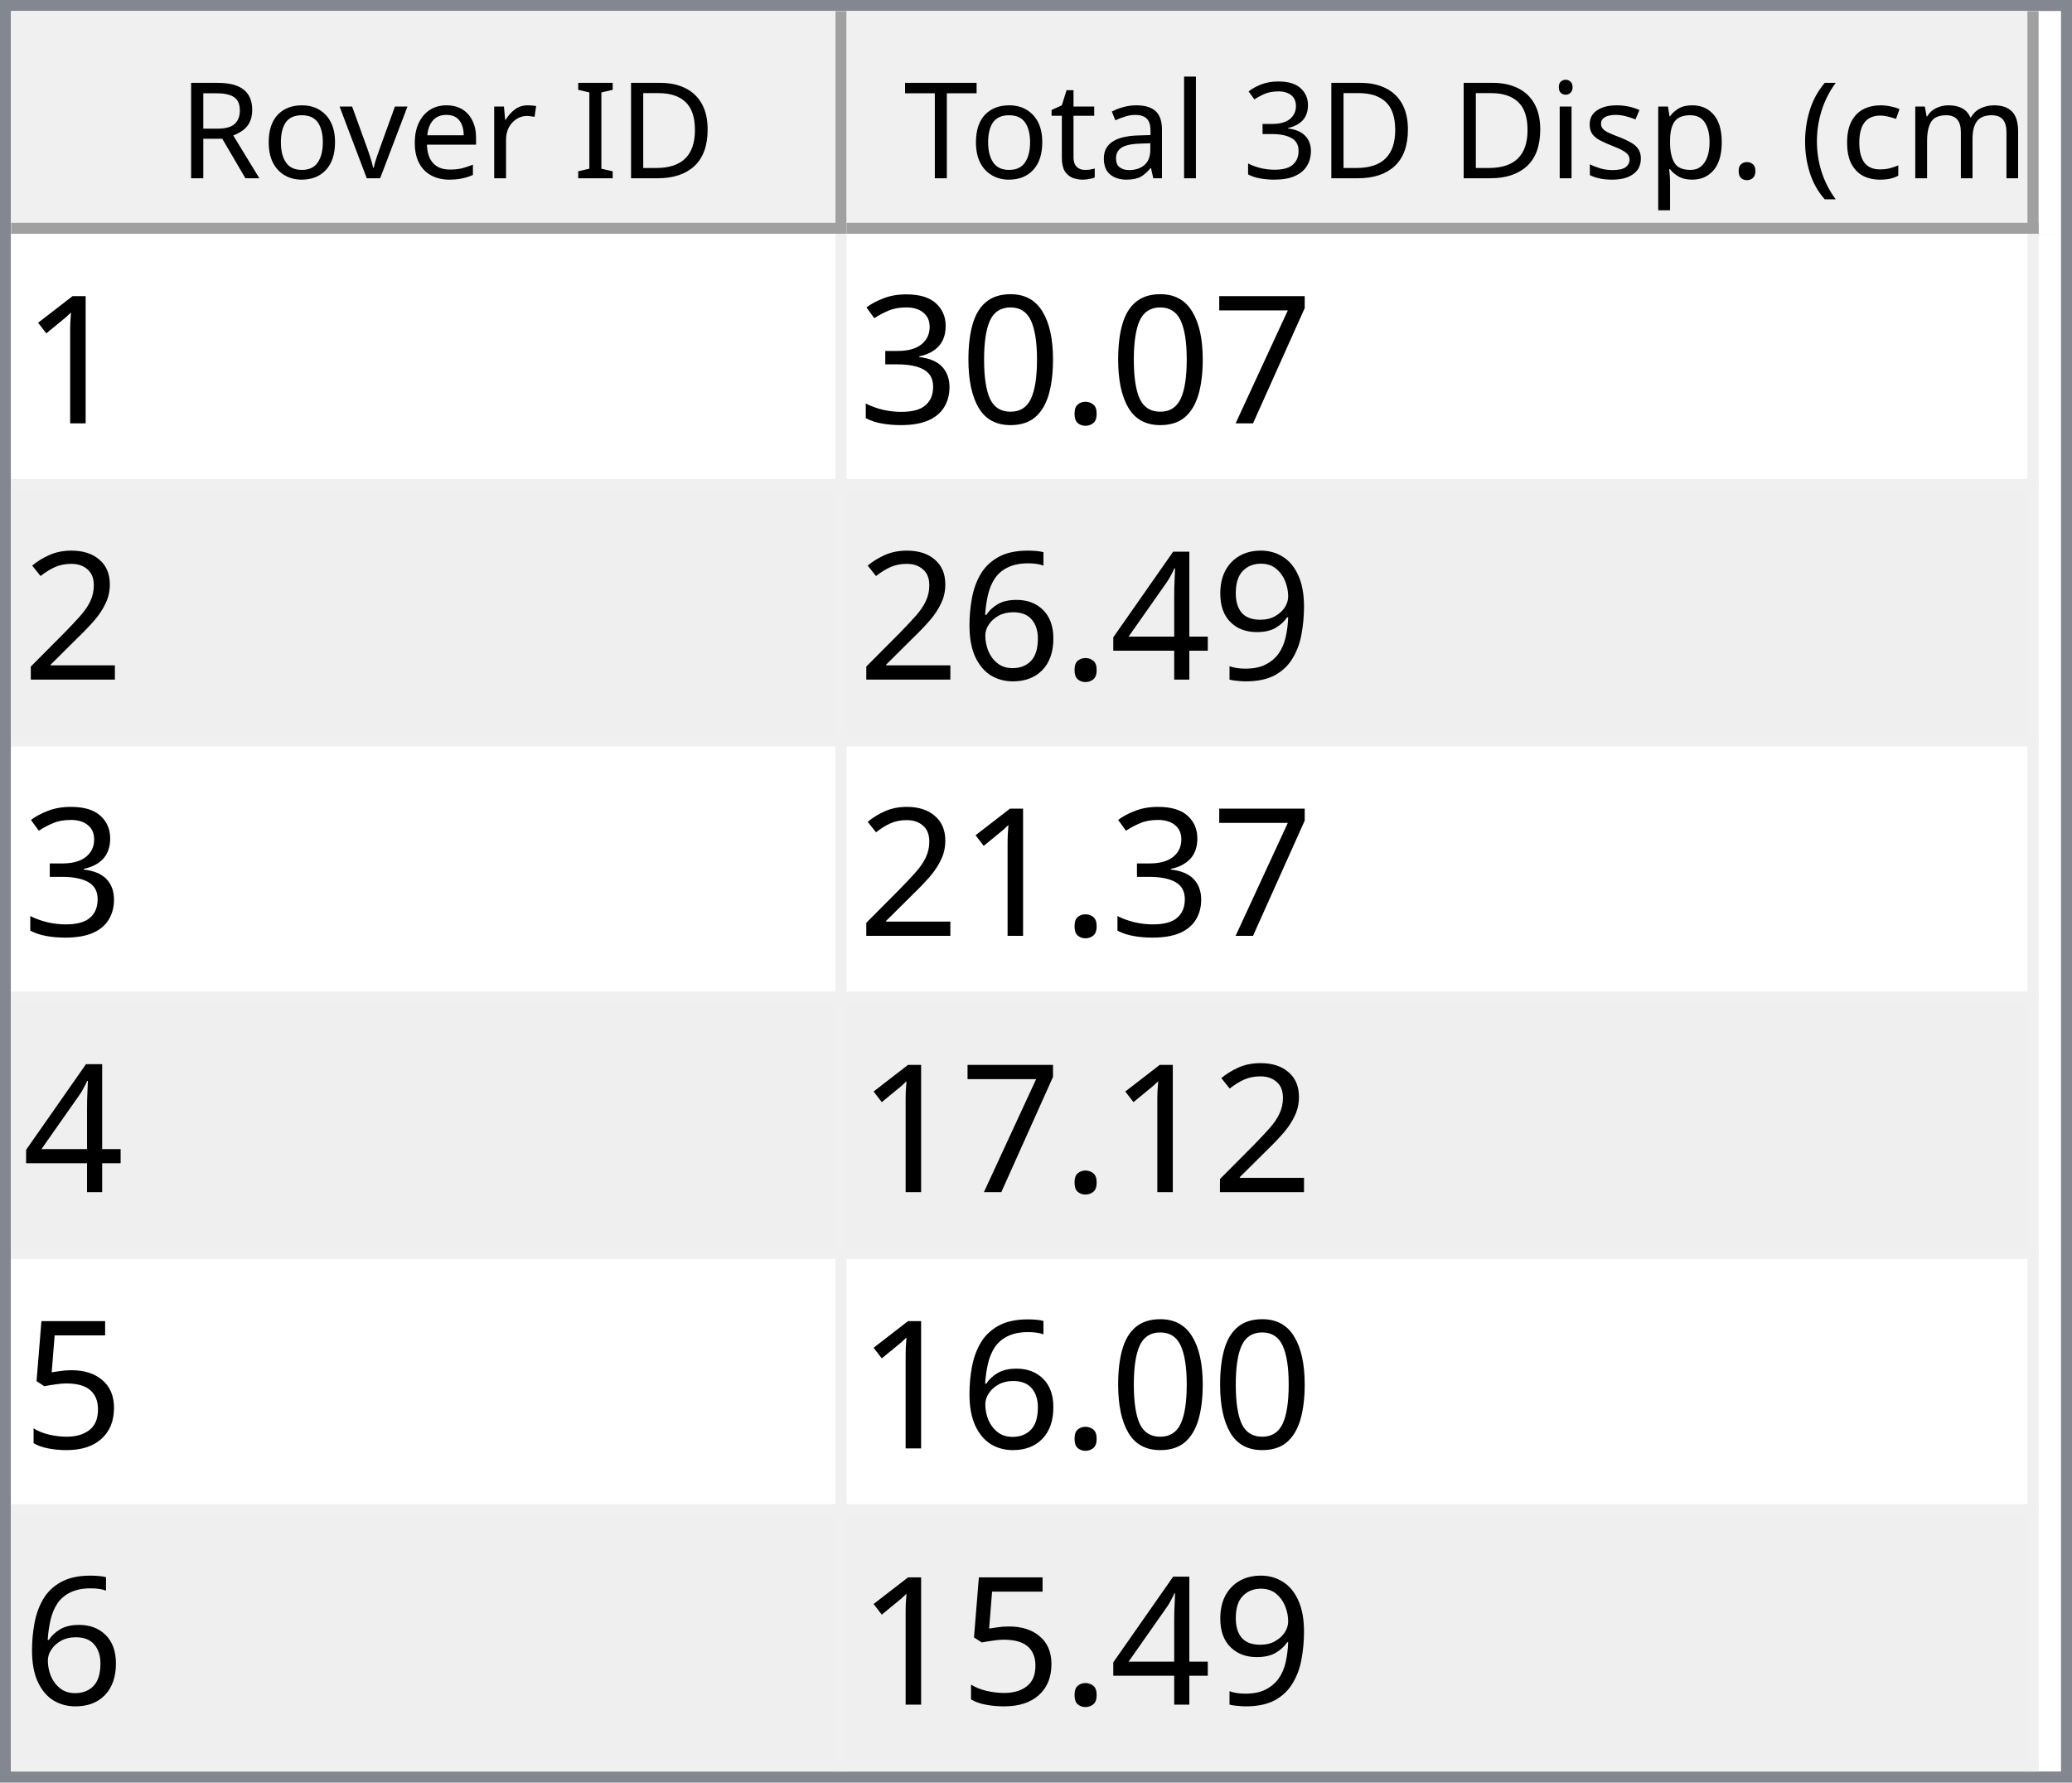
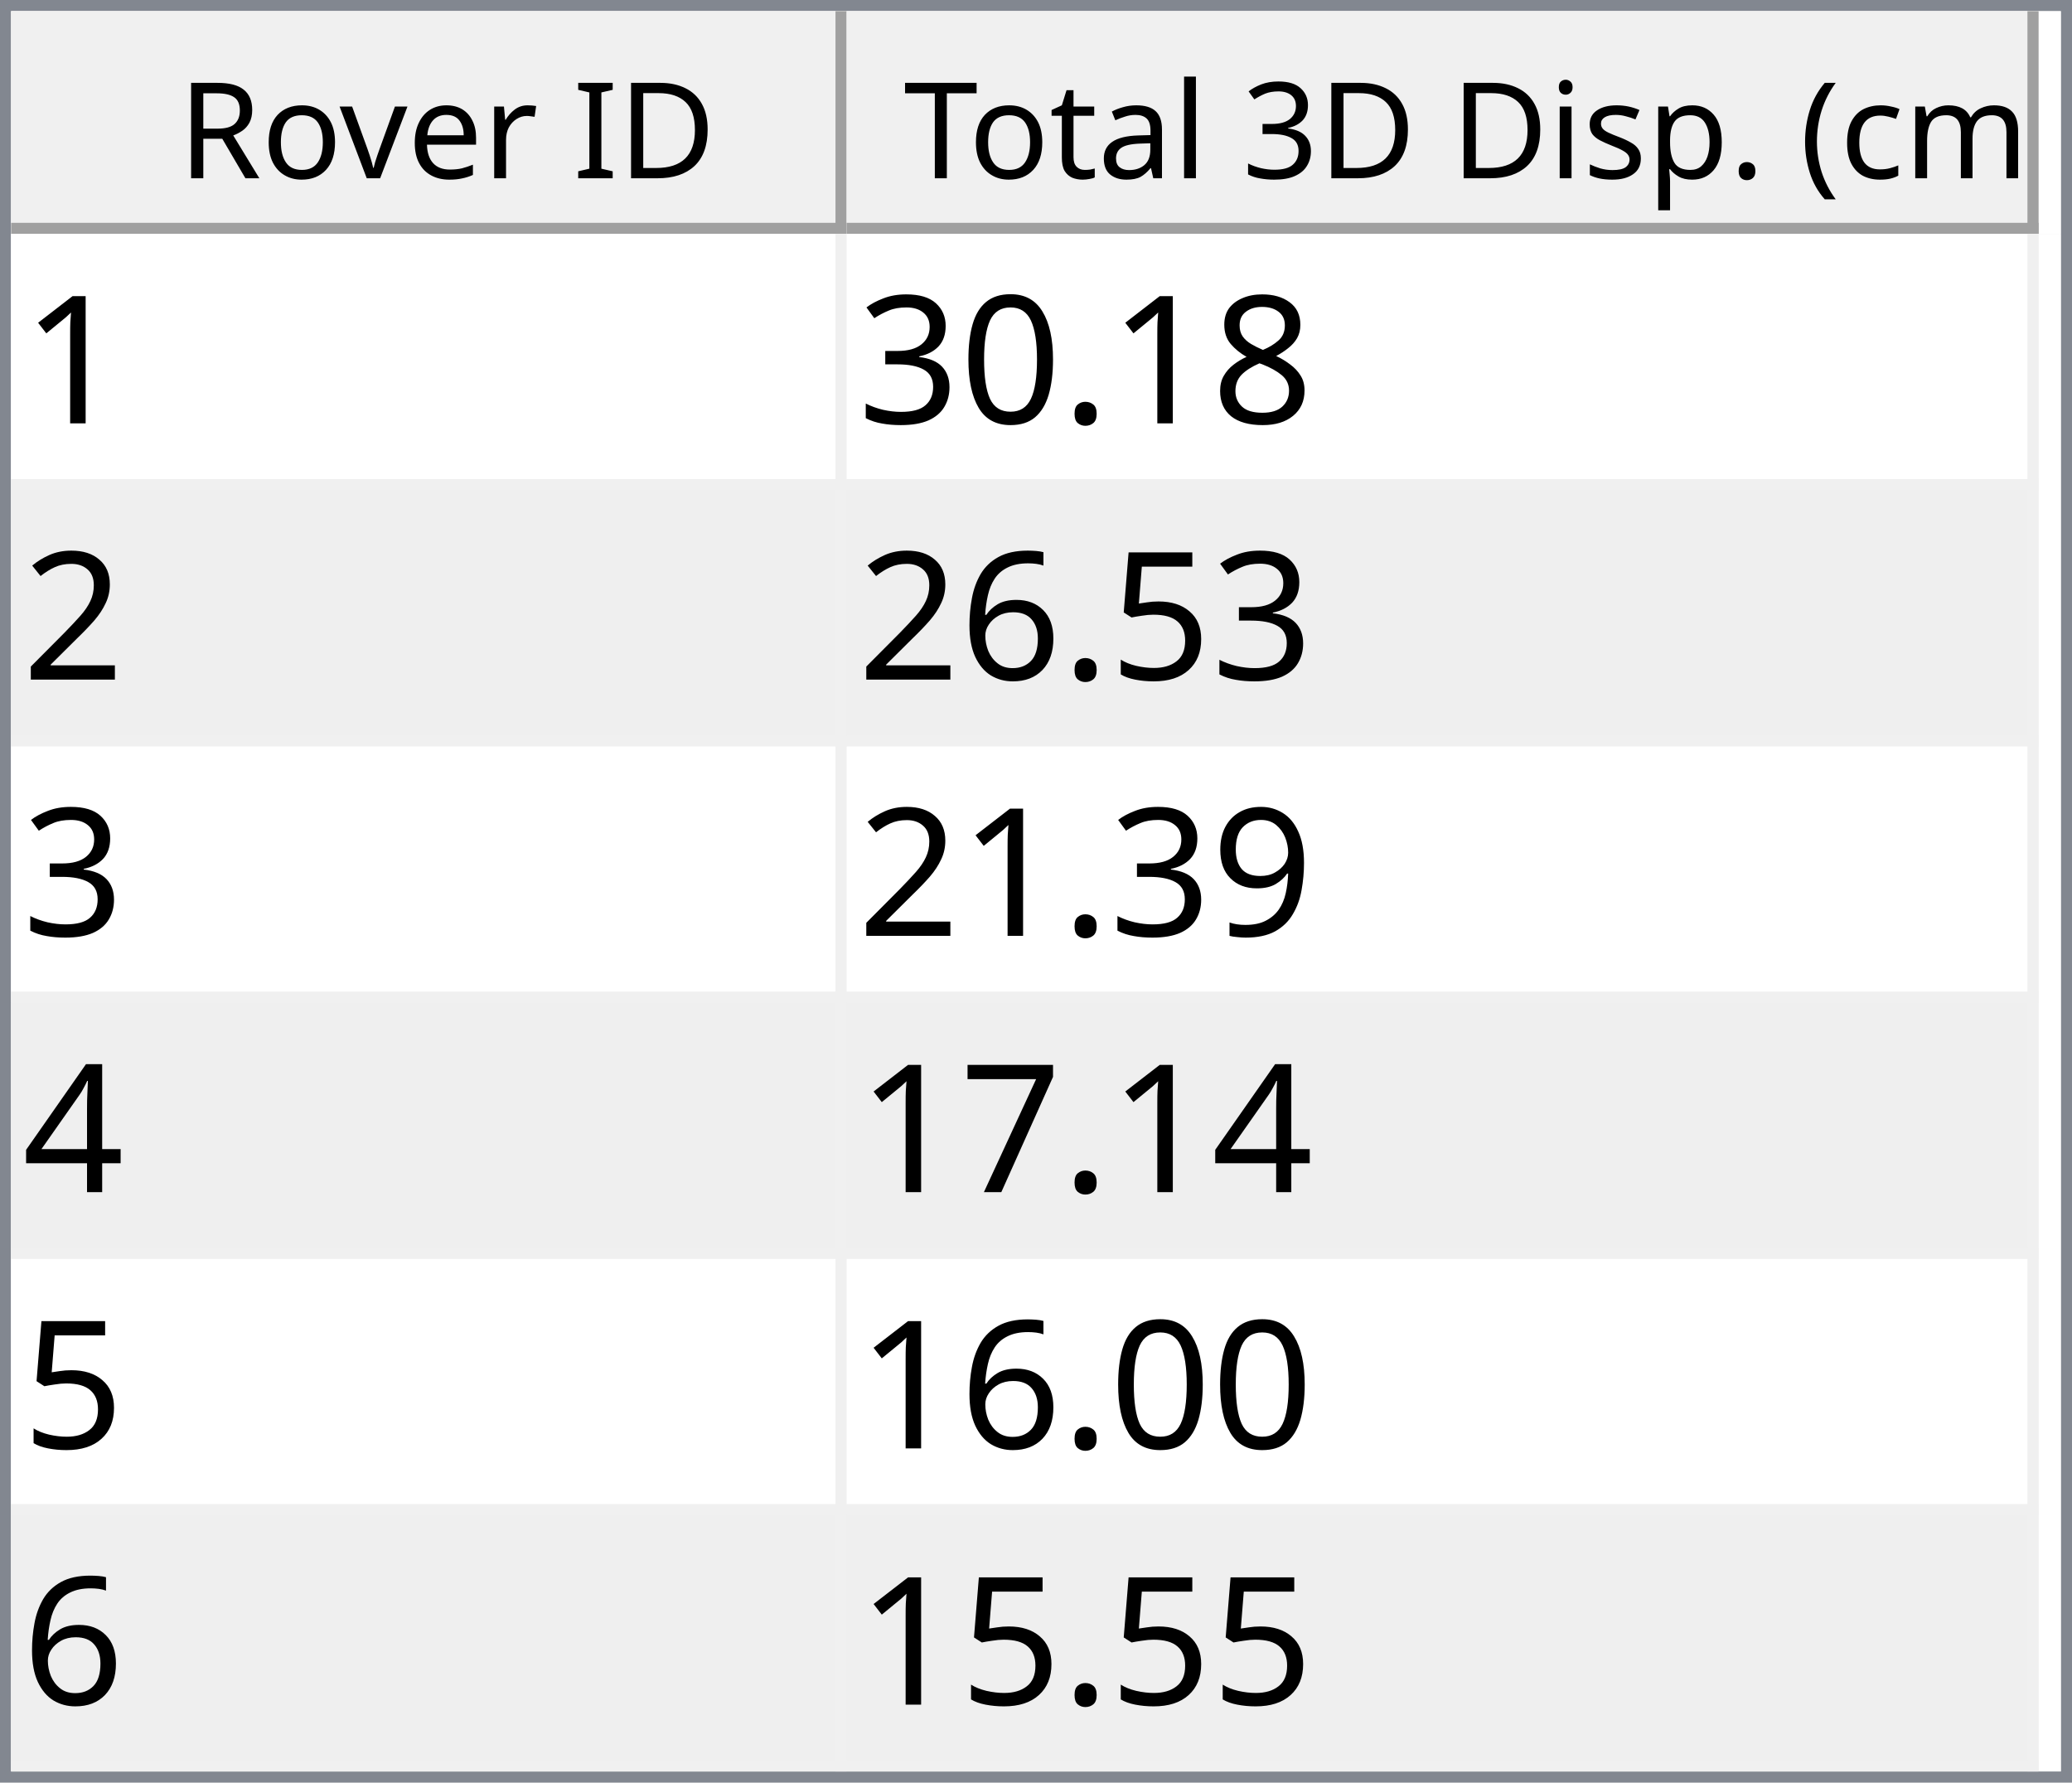
<svg xmlns="http://www.w3.org/2000/svg" style="fill-opacity:1; color-rendering:auto; color-interpolation:auto; text-rendering:auto; stroke:black; stroke-linecap:square; stroke-miterlimit:10; shape-rendering:auto; stroke-opacity:1; fill:black; stroke-dasharray:none; font-weight:normal; stroke-width:1; font-family:'Dialog'; font-style:normal; stroke-linejoin:miter; font-size:12px; stroke-dashoffset:0; image-rendering:auto;" width="186" height="160">
  <defs id="genericDefs" />
  <g>
    <defs id="defs1">
      <clipPath clipPathUnits="userSpaceOnUse" id="clipPath1">
        <path d="M0 0 L186 0 L186 160 L0 160 L0 0 Z" />
      </clipPath>
      <clipPath clipPathUnits="userSpaceOnUse" id="clipPath2">
        <path d="M0 0 L0 160 L186 160 L186 0 Z" />
      </clipPath>
      <clipPath clipPathUnits="userSpaceOnUse" id="clipPath3">
        <path d="M0 0 L0 20 L184 20 L184 0 Z" />
      </clipPath>
      <clipPath clipPathUnits="userSpaceOnUse" id="clipPath4">
        <path d="M0 0 L0 20 L75 20 L75 0 Z" />
      </clipPath>
      <clipPath clipPathUnits="userSpaceOnUse" id="clipPath5">
        <path d="M1 1 L1 19 L74 19 L74 1 Z" />
      </clipPath>
      <clipPath clipPathUnits="userSpaceOnUse" id="clipPath6">
        <path d="M0 0 L0 18 L73 18 L73 0 Z" />
      </clipPath>
      <clipPath clipPathUnits="userSpaceOnUse" id="clipPath7">
        <path d="M-0.5 -0.5 L-0.5 19.5 L74.5 19.5 L74.5 -0.5 Z" />
      </clipPath>
      <clipPath clipPathUnits="userSpaceOnUse" id="clipPath8">
        <path d="M0 0 L0 20 L107 20 L107 0 Z" />
      </clipPath>
      <clipPath clipPathUnits="userSpaceOnUse" id="clipPath9">
        <path d="M1 1 L1 19 L106 19 L106 1 Z" />
      </clipPath>
      <clipPath clipPathUnits="userSpaceOnUse" id="clipPath10">
        <path d="M0 0 L0 18 L105 18 L105 0 Z" />
      </clipPath>
      <clipPath clipPathUnits="userSpaceOnUse" id="clipPath11">
        <path d="M-0.5 -0.5 L-0.5 19.5 L106.5 19.5 L106.5 -0.5 Z" />
      </clipPath>
      <clipPath clipPathUnits="userSpaceOnUse" id="clipPath12">
        <path d="M0 0 L0 138 L184 138 L184 0 Z" />
      </clipPath>
      <clipPath clipPathUnits="userSpaceOnUse" id="clipPath13">
        <path d="M0 0 L0 138 L182 138 L182 0 Z" />
      </clipPath>
      <clipPath clipPathUnits="userSpaceOnUse" id="clipPath14">
        <path d="M-0.5 -0.5 L-0.5 137.5 L181.5 137.5 L181.5 -0.5 Z" />
      </clipPath>
      <clipPath clipPathUnits="userSpaceOnUse" id="clipPath15">
        <path d="M0 0 L0 22 L74 22 L74 0 Z" />
      </clipPath>
      <clipPath clipPathUnits="userSpaceOnUse" id="clipPath16">
        <path d="M0 0 L0 22 L106 22 L106 0 Z" />
      </clipPath>
      <font horiz-adv-x="64.551" id="font1">
        <font-face ascent="107.91" descent="25.098" units-per-em="100" style="font-style:normal; font-family:Segoe UI; font-weight:normal;" />
        <missing-glyph horiz-adv-x="64.551" d="M8.109 0 L8.109 68.266 L56.453 68.266 L56.453 0 L8.109 0 ZM15.328 7.234 L49.219 7.234 L49.219 61.031 L15.328 61.031 L15.328 7.234 Z" />
        <glyph unicode="D" horiz-adv-x="70.117" d="M9.188 0 L9.188 70.016 L28.516 70.016 Q65.531 70.016 65.531 35.891 Q65.531 19.672 55.25 9.836 Q44.969 0 27.734 0 L9.188 0 ZM17.391 62.594 L17.391 7.422 L27.828 7.422 Q41.609 7.422 49.273 14.797 Q56.938 22.172 56.938 35.688 Q56.938 62.594 28.328 62.594 L17.391 62.594 Z" />
        <glyph unicode="I" horiz-adv-x="26.611" d="M17.391 0 L9.188 0 L9.188 70.016 L17.391 70.016 L17.391 0 Z" />
        <glyph unicode=" " horiz-adv-x="27.393" d="" />
        <glyph unicode="r" horiz-adv-x="34.766" d="M34.188 41.891 Q32.078 43.5 28.125 43.5 Q23 43.5 19.555 38.672 Q16.109 33.844 16.109 25.484 L16.109 0 L8.109 0 L8.109 50 L16.109 50 L16.109 39.703 L16.312 39.703 Q18.016 44.969 21.531 47.922 Q25.047 50.875 29.391 50.875 Q32.516 50.875 34.188 50.203 L34.188 41.891 Z" />
        <glyph unicode="e" horiz-adv-x="52.295" d="M48.297 23 L12.984 23 Q13.188 14.656 17.484 10.109 Q21.781 5.562 29.297 5.562 Q37.75 5.562 44.828 11.141 L44.828 3.609 Q38.234 -1.172 27.391 -1.172 Q16.797 -1.172 10.742 5.641 Q4.688 12.453 4.688 24.812 Q4.688 36.469 11.305 43.82 Q17.922 51.172 27.734 51.172 Q37.547 51.172 42.922 44.828 Q48.297 38.484 48.297 27.203 L48.297 23 ZM40.094 29.781 Q40.047 36.719 36.75 40.578 Q33.453 44.438 27.594 44.438 Q21.922 44.438 17.969 40.383 Q14.016 36.328 13.094 29.781 L40.094 29.781 Z" />
        <glyph unicode="v" horiz-adv-x="47.9" d="M47.406 50 L27.484 0 L19.625 0 L0.688 50 L9.469 50 L22.172 13.672 Q23.578 9.672 23.922 6.688 L24.125 6.688 Q24.609 10.453 25.688 13.484 L38.969 50 L47.406 50 Z" />
        <glyph unicode="o" horiz-adv-x="58.594" d="M29 -1.172 Q17.922 -1.172 11.305 5.836 Q4.688 12.844 4.688 24.422 Q4.688 37.016 11.57 44.094 Q18.453 51.172 30.172 51.172 Q41.359 51.172 47.633 44.289 Q53.906 37.406 53.906 25.203 Q53.906 13.234 47.141 6.031 Q40.375 -1.172 29 -1.172 ZM29.594 44.438 Q21.875 44.438 17.383 39.188 Q12.891 33.938 12.891 24.703 Q12.891 15.828 17.43 10.695 Q21.969 5.562 29.594 5.562 Q37.359 5.562 41.531 10.594 Q45.703 15.625 45.703 24.906 Q45.703 34.281 41.531 39.359 Q37.359 44.438 29.594 44.438 Z" />
        <glyph unicode="R" horiz-adv-x="59.814" d="M59.375 0 L49.609 0 L37.891 19.625 Q36.281 22.359 34.766 24.289 Q33.25 26.219 31.664 27.438 Q30.078 28.656 28.25 29.219 Q26.422 29.781 24.125 29.781 L17.391 29.781 L17.391 0 L9.188 0 L9.188 70.016 L30.078 70.016 Q34.672 70.016 38.555 68.867 Q42.438 67.719 45.289 65.375 Q48.141 63.031 49.758 59.547 Q51.375 56.062 51.375 51.375 Q51.375 47.703 50.273 44.656 Q49.172 41.609 47.148 39.211 Q45.125 36.812 42.266 35.133 Q39.406 33.453 35.844 32.516 L35.844 32.328 Q37.594 31.547 38.891 30.547 Q40.188 29.547 41.359 28.18 Q42.531 26.812 43.68 25.078 Q44.828 23.344 46.234 21.047 L59.375 0 ZM17.391 62.594 L17.391 37.203 L28.516 37.203 Q31.594 37.203 34.203 38.133 Q36.812 39.062 38.719 40.797 Q40.625 42.531 41.703 45.047 Q42.781 47.562 42.781 50.688 Q42.781 56.297 39.141 59.445 Q35.5 62.594 28.609 62.594 L17.391 62.594 Z" />
        <glyph unicode=")" horiz-adv-x="30.176" d="M8.297 -15.922 L1.172 -15.922 Q16.406 2.344 16.406 26.812 Q16.406 51.469 1.078 70.016 L8.297 70.016 Q23.531 52.156 23.531 26.703 Q23.531 1.375 8.297 -15.922 Z" />
        <glyph unicode="m" horiz-adv-x="86.133" d="M79.109 0 L71.094 0 L71.094 28.719 Q71.094 37.016 68.531 40.727 Q65.969 44.438 59.906 44.438 Q54.781 44.438 51.195 39.75 Q47.609 35.062 47.609 28.516 L47.609 0 L39.594 0 L39.594 29.688 Q39.594 44.438 28.219 44.438 Q22.953 44.438 19.531 40.016 Q16.109 35.594 16.109 28.516 L16.109 0 L8.109 0 L8.109 50 L16.109 50 L16.109 42.094 L16.312 42.094 Q21.625 51.172 31.844 51.172 Q36.969 51.172 40.773 48.312 Q44.578 45.453 46 40.828 Q51.562 51.172 62.594 51.172 Q79.109 51.172 79.109 30.812 L79.109 0 Z" />
        <glyph unicode="c" horiz-adv-x="46.191" d="M42.188 2.297 Q36.422 -1.172 28.516 -1.172 Q17.828 -1.172 11.258 5.789 Q4.688 12.75 4.688 23.828 Q4.688 36.188 11.766 43.68 Q18.844 51.172 30.672 51.172 Q37.25 51.172 42.281 48.734 L42.281 40.531 Q36.719 44.438 30.375 44.438 Q22.703 44.438 17.797 38.945 Q12.891 33.453 12.891 24.516 Q12.891 15.719 17.508 10.641 Q22.125 5.562 29.891 5.562 Q36.422 5.562 42.188 9.906 L42.188 2.297 Z" />
        <glyph unicode="(" horiz-adv-x="30.176" d="M29.109 -15.922 L21.969 -15.922 Q6.844 1.375 6.844 26.703 Q6.844 52.156 21.969 70.016 L29.203 70.016 Q13.875 51.469 13.875 26.812 Q13.875 2.344 29.109 -15.922 Z" />
        <glyph unicode="." horiz-adv-x="21.68" d="M10.891 -1.078 Q8.641 -1.078 7.055 0.539 Q5.469 2.156 5.469 4.391 Q5.469 6.641 7.055 8.273 Q8.641 9.906 10.891 9.906 Q13.188 9.906 14.797 8.273 Q16.406 6.641 16.406 4.391 Q16.406 2.156 14.797 0.539 Q13.188 -1.078 10.891 -1.078 Z" />
        <glyph unicode="p" horiz-adv-x="58.789" d="M16.312 7.234 L16.109 7.234 L16.109 -23 L8.109 -23 L8.109 50 L16.109 50 L16.109 41.219 L16.312 41.219 Q22.219 51.172 33.594 51.172 Q43.266 51.172 48.688 44.461 Q54.109 37.75 54.109 26.469 Q54.109 13.922 48 6.375 Q41.891 -1.172 31.297 -1.172 Q21.578 -1.172 16.312 7.234 ZM16.109 27.391 L16.109 20.406 Q16.109 14.203 20.141 9.883 Q24.172 5.562 30.375 5.562 Q37.641 5.562 41.773 11.133 Q45.906 16.703 45.906 26.609 Q45.906 34.969 42.047 39.703 Q38.188 44.438 31.594 44.438 Q24.609 44.438 20.359 39.578 Q16.109 34.719 16.109 27.391 Z" />
        <glyph unicode="s" horiz-adv-x="42.432" d="M5.078 1.812 L5.078 10.406 Q11.625 5.562 19.484 5.562 Q30.031 5.562 30.031 12.594 Q30.031 14.594 29.125 15.992 Q28.219 17.391 26.68 18.461 Q25.141 19.531 23.07 20.383 Q21 21.234 18.609 22.172 Q15.281 23.484 12.766 24.828 Q10.25 26.172 8.57 27.859 Q6.891 29.547 6.031 31.695 Q5.172 33.844 5.172 36.719 Q5.172 40.234 6.789 42.945 Q8.406 45.656 11.086 47.484 Q13.766 49.312 17.211 50.242 Q20.656 51.172 24.312 51.172 Q30.812 51.172 35.938 48.922 L35.938 40.828 Q30.422 44.438 23.25 44.438 Q21 44.438 19.195 43.922 Q17.391 43.406 16.094 42.477 Q14.797 41.547 14.086 40.258 Q13.375 38.969 13.375 37.406 Q13.375 35.453 14.086 34.133 Q14.797 32.812 16.164 31.789 Q17.531 30.766 19.484 29.938 Q21.438 29.109 23.922 28.125 Q27.25 26.859 29.883 25.516 Q32.516 24.172 34.375 22.484 Q36.234 20.797 37.234 18.602 Q38.234 16.406 38.234 13.375 Q38.234 9.672 36.602 6.938 Q34.969 4.203 32.234 2.398 Q29.5 0.594 25.93 -0.289 Q22.359 -1.172 18.453 -1.172 Q10.75 -1.172 5.078 1.812 Z" />
        <glyph unicode="i" horiz-adv-x="24.219" d="M12.203 62.703 Q10.062 62.703 8.547 64.164 Q7.031 65.625 7.031 67.875 Q7.031 70.125 8.547 71.609 Q10.062 73.094 12.203 73.094 Q14.406 73.094 15.945 71.609 Q17.484 70.125 17.484 67.875 Q17.484 65.719 15.945 64.211 Q14.406 62.703 12.203 62.703 ZM16.109 0 L8.109 0 L8.109 50 L16.109 50 L16.109 0 Z" />
        <glyph unicode="3" horiz-adv-x="53.906" d="M46.531 19.828 Q46.531 15.094 44.75 11.211 Q42.969 7.328 39.719 4.57 Q36.469 1.812 31.93 0.297 Q27.391 -1.219 21.922 -1.219 Q11.922 -1.219 6 2.594 L6 11.188 Q13.094 5.609 22.219 5.609 Q25.875 5.609 28.828 6.539 Q31.781 7.469 33.906 9.227 Q36.031 10.984 37.18 13.477 Q38.328 15.969 38.328 19.094 Q38.328 32.812 18.797 32.812 L12.984 32.812 L12.984 39.594 L18.5 39.594 Q35.797 39.594 35.797 52.484 Q35.797 64.406 22.609 64.406 Q15.188 64.406 8.688 59.422 L8.688 67.188 Q15.375 71.188 24.609 71.188 Q29 71.188 32.57 69.969 Q36.141 68.75 38.68 66.555 Q41.219 64.359 42.609 61.281 Q44 58.203 44 54.5 Q44 40.672 30.031 36.719 L30.031 36.531 Q33.594 36.141 36.625 34.797 Q39.656 33.453 41.852 31.305 Q44.047 29.156 45.289 26.25 Q46.531 23.344 46.531 19.828 Z" />
        <glyph unicode="l" horiz-adv-x="24.219" d="M16.109 0 L8.109 0 L8.109 74.031 L16.109 74.031 L16.109 0 Z" />
        <glyph unicode="a" horiz-adv-x="50.879" d="M43.891 0 L35.891 0 L35.891 7.812 L35.688 7.812 Q30.469 -1.172 20.312 -1.172 Q12.844 -1.172 8.617 2.781 Q4.391 6.734 4.391 13.281 Q4.391 27.297 20.906 29.594 L35.891 31.688 Q35.891 44.438 25.594 44.438 Q16.547 44.438 9.281 38.281 L9.281 46.484 Q16.656 51.172 26.266 51.172 Q43.891 51.172 43.891 32.516 L43.891 0 ZM35.891 25.297 L23.828 23.641 Q18.266 22.859 15.43 20.875 Q12.594 18.891 12.594 13.875 Q12.594 10.203 15.211 7.883 Q17.828 5.562 22.172 5.562 Q28.125 5.562 32.008 9.742 Q35.891 13.922 35.891 20.312 L35.891 25.297 Z" />
        <glyph unicode="t" horiz-adv-x="33.887" d="M31.297 0.484 Q28.469 -1.078 23.828 -1.078 Q10.688 -1.078 10.688 13.578 L10.688 43.172 L2.094 43.172 L2.094 50 L10.688 50 L10.688 62.203 L18.703 64.797 L18.703 50 L31.297 50 L31.297 43.172 L18.703 43.172 L18.703 14.984 Q18.703 9.969 20.414 7.82 Q22.125 5.672 26.078 5.672 Q29.109 5.672 31.297 7.328 L31.297 0.484 Z" />
        <glyph unicode="T" horiz-adv-x="52.393" d="M50.594 62.594 L30.375 62.594 L30.375 0 L22.172 0 L22.172 62.594 L2 62.594 L2 70.016 L50.594 70.016 L50.594 62.594 Z" />
      </font>
      <font horiz-adv-x="75.0" id="font2">
        <font-face ascent="100.537" descent="21.973" units-per-em="100" style="font-style:normal; font-family:sans-serif; font-weight:normal;" />
        <missing-glyph horiz-adv-x="75.0" d="M12.5 0 L12.5 62.5 L62.5 62.5 L62.5 0 L12.5 0 ZM14.062 1.562 L60.938 1.562 L60.938 60.938 L14.062 60.938 L14.062 1.562 Z" />
        <glyph unicode="1" horiz-adv-x="55.615" d="M37.25 0 L28.469 0 L28.469 56 Q25.297 52.984 20.141 49.953 Q14.984 46.922 10.891 45.406 L10.891 53.906 Q18.266 57.375 23.781 62.305 Q29.297 67.234 31.594 71.875 L37.25 71.875 L37.25 0 Z" />
-         <glyph unicode="7" horiz-adv-x="55.615" d="M4.734 62.203 L4.734 70.656 L51.078 70.656 L51.078 63.812 Q44.234 56.547 37.523 44.484 Q30.812 32.422 27.156 19.672 Q24.516 10.688 23.781 0 L14.75 0 Q14.891 8.453 18.062 20.414 Q21.234 32.375 27.172 43.484 Q33.109 54.594 39.797 62.203 L4.734 62.203 Z" />
+         <glyph unicode="8" horiz-adv-x="55.615" d="M17.672 38.812 Q12.203 40.828 9.57 44.539 Q6.938 48.25 6.938 53.422 Q6.938 61.234 12.555 66.555 Q18.172 71.875 27.484 71.875 Q36.859 71.875 42.578 66.43 Q48.297 60.984 48.297 53.172 Q48.297 48.188 45.68 44.508 Q43.062 40.828 37.75 38.812 Q44.344 36.672 47.781 31.883 Q51.219 27.094 51.219 20.453 Q51.219 11.281 44.727 5.031 Q38.234 -1.219 27.641 -1.219 Q17.047 -1.219 10.547 5.055 Q4.047 11.328 4.047 20.703 Q4.047 27.688 7.594 32.398 Q11.141 37.109 17.672 38.812 ZM15.922 53.719 Q15.922 48.641 19.195 45.414 Q22.469 42.188 27.688 42.188 Q32.766 42.188 36.016 45.383 Q39.266 48.578 39.266 53.219 Q39.266 58.062 35.914 61.359 Q32.562 64.656 27.594 64.656 Q22.562 64.656 19.242 61.43 Q15.922 58.203 15.922 53.719 ZM13.094 20.656 Q13.094 16.891 14.875 13.375 Q16.656 9.859 20.172 7.93 Q23.688 6 27.734 6 Q34.031 6 38.133 10.055 Q42.234 14.109 42.234 20.359 Q42.234 26.703 38.016 30.859 Q33.797 35.016 27.438 35.016 Q21.234 35.016 17.164 30.914 Q13.094 26.812 13.094 20.656 Z" />
        <glyph unicode="." horiz-adv-x="27.783" d="M9.078 0 L9.078 10.016 L19.094 10.016 L19.094 0 L9.078 0 Z" />
        <glyph unicode="0" horiz-adv-x="55.615" d="M4.156 35.297 Q4.156 48 6.766 55.742 Q9.375 63.484 14.523 67.68 Q19.672 71.875 27.484 71.875 Q33.25 71.875 37.594 69.555 Q41.938 67.234 44.773 62.867 Q47.609 58.5 49.219 52.227 Q50.828 45.953 50.828 35.297 Q50.828 22.703 48.242 14.969 Q45.656 7.234 40.508 3.008 Q35.359 -1.219 27.484 -1.219 Q17.141 -1.219 11.234 6.203 Q4.156 15.141 4.156 35.297 ZM13.188 35.297 Q13.188 17.672 17.312 11.836 Q21.438 6 27.484 6 Q33.547 6 37.672 11.859 Q41.797 17.719 41.797 35.297 Q41.797 52.984 37.672 58.789 Q33.547 64.594 27.391 64.594 Q21.344 64.594 17.719 59.469 Q13.188 52.938 13.188 35.297 Z" />
        <glyph unicode="3" horiz-adv-x="55.615" d="M4.203 18.891 L12.984 20.062 Q14.5 12.594 18.141 9.297 Q21.781 6 27 6 Q33.203 6 37.477 10.297 Q41.75 14.594 41.75 20.953 Q41.75 27 37.797 30.93 Q33.844 34.859 27.734 34.859 Q25.25 34.859 21.531 33.891 L22.516 41.609 Q23.391 41.5 23.922 41.5 Q29.547 41.5 34.039 44.43 Q38.531 47.359 38.531 53.469 Q38.531 58.297 35.258 61.477 Q31.984 64.656 26.812 64.656 Q21.688 64.656 18.266 61.43 Q14.844 58.203 13.875 51.766 L5.078 53.328 Q6.688 62.156 12.398 67.016 Q18.109 71.875 26.609 71.875 Q32.469 71.875 37.398 69.359 Q42.328 66.844 44.945 62.5 Q47.562 58.156 47.562 53.266 Q47.562 48.641 45.07 44.828 Q42.578 41.016 37.703 38.766 Q44.047 37.312 47.562 32.695 Q51.078 28.078 51.078 21.141 Q51.078 11.766 44.242 5.25 Q37.406 -1.266 26.953 -1.266 Q17.531 -1.266 11.305 4.352 Q5.078 9.969 4.203 18.891 Z" />
        <glyph unicode="2" horiz-adv-x="55.615" d="M50.344 8.453 L50.344 0 L3.031 0 Q2.938 3.172 4.047 6.109 Q5.859 10.938 9.836 15.625 Q13.812 20.312 21.344 26.469 Q33.016 36.031 37.117 41.625 Q41.219 47.219 41.219 52.203 Q41.219 57.422 37.477 61.008 Q33.734 64.594 27.734 64.594 Q21.391 64.594 17.578 60.789 Q13.766 56.984 13.719 50.25 L4.688 51.172 Q5.609 61.281 11.664 66.578 Q17.719 71.875 27.938 71.875 Q38.234 71.875 44.242 66.164 Q50.25 60.453 50.25 52 Q50.25 47.703 48.492 43.555 Q46.734 39.406 42.656 34.812 Q38.578 30.219 29.109 22.219 Q21.188 15.578 18.945 13.211 Q16.703 10.844 15.234 8.453 L50.344 8.453 Z" />
+         <glyph unicode="5" horiz-adv-x="55.615" d="M4.156 18.75 L13.375 19.531 Q14.406 12.797 18.141 9.398 Q21.875 6 27.156 6 Q33.5 6 37.891 10.789 Q42.281 15.578 42.281 23.484 Q42.281 31 38.062 35.352 Q33.844 39.703 27 39.703 Q22.75 39.703 19.336 37.773 Q15.922 35.844 13.969 32.766 L5.719 33.844 L12.641 70.609 L48.25 70.609 L48.25 62.203 L19.672 62.203 L15.828 42.969 Q22.266 47.469 29.344 47.469 Q38.719 47.469 45.164 40.969 Q51.609 34.469 51.609 24.266 Q51.609 14.547 45.953 7.469 Q39.062 -1.219 27.156 -1.219 Q17.391 -1.219 11.211 4.25 Q5.031 9.719 4.156 18.75 Z" />
+         <glyph unicode="6" horiz-adv-x="55.615" d="M49.75 54.047 L41.016 53.375 Q39.844 58.547 37.703 60.891 Q34.125 64.656 28.906 64.656 Q24.703 64.656 21.531 62.312 Q17.391 59.281 14.992 53.469 Q12.594 47.656 12.5 36.922 Q15.672 41.75 20.266 44.094 Q24.859 46.438 29.891 46.438 Q38.672 46.438 44.852 39.969 Q51.031 33.5 51.031 23.25 Q51.031 16.5 48.125 10.719 Q45.219 4.938 40.141 1.859 Q35.062 -1.219 28.609 -1.219 Q17.625 -1.219 10.695 6.859 Q3.766 14.938 3.766 33.5 Q3.766 54.25 11.422 63.672 Q18.109 71.875 29.438 71.875 Q37.891 71.875 43.289 67.141 Q48.688 62.406 49.75 54.047 ZM13.875 23.188 Q13.875 18.656 15.797 14.508 Q17.719 10.359 21.188 8.18 Q24.656 6 28.469 6 Q34.031 6 38.039 10.492 Q42.047 14.984 42.047 22.703 Q42.047 30.125 38.086 34.398 Q34.125 38.672 28.125 38.672 Q22.172 38.672 18.023 34.398 Q13.875 30.125 13.875 23.188 Z" />
        <glyph unicode="9" horiz-adv-x="55.615" d="M5.469 16.547 L13.922 17.328 Q14.984 11.375 18.016 8.688 Q21.047 6 25.781 6 Q29.828 6 32.883 7.859 Q35.938 9.719 37.891 12.82 Q39.844 15.922 41.164 21.195 Q42.484 26.469 42.484 31.938 Q42.484 32.516 42.438 33.688 Q39.797 29.5 35.234 26.883 Q30.672 24.266 25.344 24.266 Q16.453 24.266 10.305 30.711 Q4.156 37.156 4.156 47.703 Q4.156 58.594 10.578 65.234 Q17 71.875 26.656 71.875 Q33.641 71.875 39.43 68.117 Q45.219 64.359 48.219 57.398 Q51.219 50.438 51.219 37.25 Q51.219 23.531 48.242 15.406 Q45.266 7.281 39.383 3.031 Q33.5 -1.219 25.594 -1.219 Q17.188 -1.219 11.867 3.445 Q6.547 8.109 5.469 16.547 ZM41.453 48.141 Q41.453 55.719 37.43 60.156 Q33.406 64.594 27.734 64.594 Q21.875 64.594 17.531 59.812 Q13.188 55.031 13.188 47.406 Q13.188 40.578 17.312 36.305 Q21.438 32.031 27.484 32.031 Q33.594 32.031 37.523 36.305 Q41.453 40.578 41.453 48.141 Z" />
        <glyph unicode="4" horiz-adv-x="55.615" d="M32.328 0 L32.328 17.141 L1.266 17.141 L1.266 25.203 L33.938 71.578 L41.109 71.578 L41.109 25.203 L50.781 25.203 L50.781 17.141 L41.109 17.141 L41.109 0 L32.328 0 ZM32.328 25.203 L32.328 57.469 L9.906 25.203 L32.328 25.203 Z" />
-         <glyph unicode="6" horiz-adv-x="55.615" d="M49.75 54.047 L41.016 53.375 Q39.844 58.547 37.703 60.891 Q34.125 64.656 28.906 64.656 Q24.703 64.656 21.531 62.312 Q17.391 59.281 14.992 53.469 Q12.594 47.656 12.5 36.922 Q15.672 41.75 20.266 44.094 Q24.859 46.438 29.891 46.438 Q38.672 46.438 44.852 39.969 Q51.031 33.5 51.031 23.25 Q51.031 16.5 48.125 10.719 Q45.219 4.938 40.141 1.859 Q35.062 -1.219 28.609 -1.219 Q17.625 -1.219 10.695 6.859 Q3.766 14.938 3.766 33.5 Q3.766 54.25 11.422 63.672 Q18.109 71.875 29.438 71.875 Q37.891 71.875 43.289 67.141 Q48.688 62.406 49.75 54.047 ZM13.875 23.188 Q13.875 18.656 15.797 14.508 Q17.719 10.359 21.188 8.18 Q24.656 6 28.469 6 Q34.031 6 38.039 10.492 Q42.047 14.984 42.047 22.703 Q42.047 30.125 38.086 34.398 Q34.125 38.672 28.125 38.672 Q22.172 38.672 18.023 34.398 Q13.875 30.125 13.875 23.188 Z" />
-         <glyph unicode="5" horiz-adv-x="55.615" d="M4.156 18.75 L13.375 19.531 Q14.406 12.797 18.141 9.398 Q21.875 6 27.156 6 Q33.5 6 37.891 10.789 Q42.281 15.578 42.281 23.484 Q42.281 31 38.062 35.352 Q33.844 39.703 27 39.703 Q22.75 39.703 19.336 37.773 Q15.922 35.844 13.969 32.766 L5.719 33.844 L12.641 70.609 L48.25 70.609 L48.25 62.203 L19.672 62.203 L15.828 42.969 Q22.266 47.469 29.344 47.469 Q38.719 47.469 45.164 40.969 Q51.609 34.469 51.609 24.266 Q51.609 14.547 45.953 7.469 Q39.062 -1.219 27.156 -1.219 Q17.391 -1.219 11.211 4.25 Q5.031 9.719 4.156 18.75 Z" />
+         <glyph unicode="7" horiz-adv-x="55.615" d="M4.734 62.203 L4.734 70.656 L51.078 70.656 L51.078 63.812 Q44.234 56.547 37.523 44.484 Q30.812 32.422 27.156 19.672 Q24.516 10.688 23.781 0 L14.75 0 Q14.891 8.453 18.062 20.414 Q21.234 32.375 27.172 43.484 Q33.109 54.594 39.797 62.203 L4.734 62.203 Z" />
      </font>
    </defs>
    <g style="fill:white; stroke:white;">
      <rect x="0" y="0" width="186" style="clip-path:url(#clipPath1); stroke:none;" height="160" />
    </g>
    <g style="fill:white; text-rendering:optimizeSpeed; color-rendering:optimizeSpeed; image-rendering:optimizeSpeed; shape-rendering:crispEdges; stroke:white; color-interpolation:sRGB;">
      <rect x="0" width="186" height="160" y="0" style="stroke:none;" />
      <path style="stroke:none;" d="M0 160 L186 160 L186 0 L0 0 Z" />
    </g>
    <g style="fill:rgb(240,240,240); font-family:'Segoe UI'; stroke:rgb(240,240,240);">
      <rect x="0" y="0" width="186" style="clip-path:url(#clipPath2); stroke:none;" height="160" />
    </g>
    <g style="fill:rgb(130,135,144); font-family:'Segoe UI'; stroke:rgb(130,135,144);">
      <path d="M0 0 L186 0 L186 160 L0 160 L0 0 ZM1 1 L185 1 L185 159 L1 159 L1 1 Z" style="fill-rule:evenodd; clip-path:url(#clipPath2); stroke:none;" />
    </g>
    <g style="fill:white; font-family:'Segoe UI'; stroke:white;" transform="translate(1,1)">
      <rect x="0" y="0" width="184" style="clip-path:url(#clipPath3); stroke:none;" height="20" />
    </g>
    <g style="fill:rgb(240,240,240); font-family:'Segoe UI'; stroke:rgb(240,240,240);" transform="translate(1,1)">
      <rect x="0" y="0" width="75" style="clip-path:url(#clipPath4); stroke:none;" height="20" />
    </g>
    <g style="font-family:'Segoe UI';" transform="translate(2,2)">
      <text x="14" xml:space="preserve" y="14" style="clip-path:url(#clipPath6); stroke:none;">Rover ID</text>
    </g>
    <g style="fill:rgb(160,160,160); font-family:'Segoe UI'; stroke:rgb(160,160,160); stroke-linejoin:bevel;" transform="translate(1.5,1.5)">
      <line x1="74" x2="74" y1="0" style="fill:none; clip-path:url(#clipPath7);" y2="19" />
    </g>
    <g style="fill:rgb(160,160,160); font-family:'Segoe UI'; stroke:rgb(160,160,160); stroke-linejoin:bevel;" transform="matrix(1,0,0,1,1,1) translate(0.5,0.5)">
      <line x1="0" x2="74" y1="19" style="fill:none; clip-path:url(#clipPath7);" y2="19" />
    </g>
    <g style="fill:rgb(240,240,240); font-family:'Segoe UI'; stroke:rgb(240,240,240);" transform="translate(76,1)">
      <rect x="0" y="0" width="107" style="clip-path:url(#clipPath8); stroke:none;" height="20" />
    </g>
    <g style="font-family:'Segoe UI';" transform="translate(77,2)">
      <text x="1" xml:space="preserve" y="14" style="clip-path:url(#clipPath10); stroke:none;"> Total 3D Disp. (cm)</text>
    </g>
    <g style="fill:rgb(160,160,160); font-family:'Segoe UI'; stroke:rgb(160,160,160); stroke-linejoin:bevel;" transform="translate(76.5,1.5)">
      <line x1="106" x2="106" y1="0" style="fill:none; clip-path:url(#clipPath11);" y2="19" />
    </g>
    <g style="fill:rgb(160,160,160); font-family:'Segoe UI'; stroke:rgb(160,160,160); stroke-linejoin:bevel;" transform="matrix(1,0,0,1,76,1) translate(0.5,0.5)">
      <line x1="0" x2="106" y1="19" style="fill:none; clip-path:url(#clipPath11);" y2="19" />
    </g>
    <g style="fill:white; font-family:'Segoe UI'; stroke:white;" transform="translate(1,21)">
      <rect x="0" y="0" width="184" style="clip-path:url(#clipPath12); stroke:none;" height="138" />
    </g>
    <g style="fill:rgb(240,240,240); font-size:16px; font-family:sans-serif; stroke:rgb(240,240,240);" transform="translate(1,21)">
      <rect x="0" y="0" width="182" style="clip-path:url(#clipPath13); stroke:none;" height="138" />
      <line transform="translate(0.5,0.5)" x1="0" x2="181" y1="22" style="clip-path:url(#clipPath14); fill:none; stroke-linejoin:bevel;" y2="22" />
    </g>
    <g transform="matrix(1,0,0,1,1,21) translate(0.5,0.5)" style="fill:rgb(240,240,240); font-size:16px; font-family:sans-serif; stroke:rgb(240,240,240); stroke-linejoin:bevel;">
      <line x1="0" x2="181" y1="45" style="fill:none; clip-path:url(#clipPath14);" y2="45" />
    </g>
    <g transform="matrix(1,0,0,1,1,21) translate(0.5,0.5)" style="fill:rgb(240,240,240); font-size:16px; font-family:sans-serif; stroke:rgb(240,240,240); stroke-linejoin:bevel;">
      <line x1="0" x2="181" y1="68" style="fill:none; clip-path:url(#clipPath14);" y2="68" />
    </g>
    <g transform="matrix(1,0,0,1,1,21) translate(0.5,0.5)" style="fill:rgb(240,240,240); font-size:16px; font-family:sans-serif; stroke:rgb(240,240,240); stroke-linejoin:bevel;">
      <line x1="0" x2="181" y1="91" style="fill:none; clip-path:url(#clipPath14);" y2="91" />
    </g>
    <g transform="matrix(1,0,0,1,1,21) translate(0.5,0.5)" style="fill:rgb(240,240,240); font-size:16px; font-family:sans-serif; stroke:rgb(240,240,240); stroke-linejoin:bevel;">
      <line x1="0" x2="181" y1="114" style="fill:none; clip-path:url(#clipPath14);" y2="114" />
    </g>
    <g transform="matrix(1,0,0,1,1,21) translate(0.5,0.5)" style="fill:rgb(240,240,240); font-size:16px; font-family:sans-serif; stroke:rgb(240,240,240); stroke-linejoin:bevel;">
      <line x1="0" x2="181" y1="137" style="fill:none; clip-path:url(#clipPath14);" y2="137" />
    </g>
    <g transform="matrix(1,0,0,1,1,21) translate(0.5,0.5)" style="fill:rgb(240,240,240); font-size:16px; font-family:sans-serif; stroke:rgb(240,240,240); stroke-linejoin:bevel;">
      <line x1="74" x2="74" y1="0" style="fill:none; clip-path:url(#clipPath14);" y2="137" />
    </g>
    <g transform="matrix(1,0,0,1,1,21) translate(0.5,0.5)" style="fill:rgb(240,240,240); font-size:16px; font-family:sans-serif; stroke:rgb(240,240,240); stroke-linejoin:bevel;">
      <line x1="181" x2="181" y1="0" style="fill:none; clip-path:url(#clipPath14);" y2="137" />
    </g>
    <g style="fill:white; font-size:16px; font-family:sans-serif; stroke:white;" transform="matrix(1,0,0,1,1,21)">
      <rect x="0" y="0" width="74" style="clip-path:url(#clipPath15); stroke:none;" height="22" />
      <text x="1" y="17" style="fill:black; clip-path:url(#clipPath15); stroke:none;" xml:space="preserve">1</text>
    </g>
    <g style="fill:white; font-size:16px; font-family:sans-serif; stroke:white;" transform="matrix(1,0,0,1,1,21) translate(75,0)">
      <rect x="0" y="0" width="106" style="clip-path:url(#clipPath16); stroke:none;" height="22" />
-       <text x="1" y="17" style="fill:black; clip-path:url(#clipPath16); stroke:none;" xml:space="preserve">30.07</text>
+       <text x="1" y="17" style="fill:black; clip-path:url(#clipPath16); stroke:none;" xml:space="preserve">30.18</text>
    </g>
    <g style="fill:rgb(239,239,239); font-size:16px; font-family:sans-serif; stroke:rgb(239,239,239);" transform="matrix(1,0,0,1,1,21) translate(0,23)">
      <rect x="0" y="0" width="74" style="clip-path:url(#clipPath15); stroke:none;" height="22" />
      <text x="1" y="17" style="fill:black; clip-path:url(#clipPath15); stroke:none;" xml:space="preserve">2</text>
    </g>
    <g style="fill:rgb(239,239,239); font-size:16px; font-family:sans-serif; stroke:rgb(239,239,239);" transform="matrix(1,0,0,1,1,21) translate(75,23)">
      <rect x="0" y="0" width="106" style="clip-path:url(#clipPath16); stroke:none;" height="22" />
-       <text x="1" y="17" style="fill:black; clip-path:url(#clipPath16); stroke:none;" xml:space="preserve">26.49</text>
+       <text x="1" y="17" style="fill:black; clip-path:url(#clipPath16); stroke:none;" xml:space="preserve">26.53</text>
    </g>
    <g style="fill:white; font-size:16px; font-family:sans-serif; stroke:white;" transform="matrix(1,0,0,1,1,21) translate(0,46)">
      <rect x="0" y="0" width="74" style="clip-path:url(#clipPath15); stroke:none;" height="22" />
      <text x="1" y="17" style="fill:black; clip-path:url(#clipPath15); stroke:none;" xml:space="preserve">3</text>
    </g>
    <g style="fill:white; font-size:16px; font-family:sans-serif; stroke:white;" transform="matrix(1,0,0,1,1,21) translate(75,46)">
      <rect x="0" y="0" width="106" style="clip-path:url(#clipPath16); stroke:none;" height="22" />
-       <text x="1" y="17" style="fill:black; clip-path:url(#clipPath16); stroke:none;" xml:space="preserve">21.37</text>
+       <text x="1" y="17" style="fill:black; clip-path:url(#clipPath16); stroke:none;" xml:space="preserve">21.39</text>
    </g>
    <g style="fill:rgb(239,239,239); font-size:16px; font-family:sans-serif; stroke:rgb(239,239,239);" transform="matrix(1,0,0,1,1,21) translate(0,69)">
      <rect x="0" y="0" width="74" style="clip-path:url(#clipPath15); stroke:none;" height="22" />
      <text x="1" y="17" style="fill:black; clip-path:url(#clipPath15); stroke:none;" xml:space="preserve">4</text>
    </g>
    <g style="fill:rgb(239,239,239); font-size:16px; font-family:sans-serif; stroke:rgb(239,239,239);" transform="matrix(1,0,0,1,1,21) translate(75,69)">
      <rect x="0" y="0" width="106" style="clip-path:url(#clipPath16); stroke:none;" height="22" />
-       <text x="1" y="17" style="fill:black; clip-path:url(#clipPath16); stroke:none;" xml:space="preserve">17.12</text>
+       <text x="1" y="17" style="fill:black; clip-path:url(#clipPath16); stroke:none;" xml:space="preserve">17.14</text>
    </g>
    <g style="fill:white; font-size:16px; font-family:sans-serif; stroke:white;" transform="matrix(1,0,0,1,1,21) translate(0,92)">
      <rect x="0" y="0" width="74" style="clip-path:url(#clipPath15); stroke:none;" height="22" />
      <text x="1" y="17" style="fill:black; clip-path:url(#clipPath15); stroke:none;" xml:space="preserve">5</text>
    </g>
    <g style="fill:white; font-size:16px; font-family:sans-serif; stroke:white;" transform="matrix(1,0,0,1,1,21) translate(75,92)">
      <rect x="0" y="0" width="106" style="clip-path:url(#clipPath16); stroke:none;" height="22" />
      <text x="1" y="17" style="fill:black; clip-path:url(#clipPath16); stroke:none;" xml:space="preserve">16.00</text>
    </g>
    <g style="fill:rgb(239,239,239); font-size:16px; font-family:sans-serif; stroke:rgb(239,239,239);" transform="matrix(1,0,0,1,1,21) translate(0,115)">
      <rect x="0" y="0" width="74" style="clip-path:url(#clipPath15); stroke:none;" height="22" />
      <text x="1" y="17" style="fill:black; clip-path:url(#clipPath15); stroke:none;" xml:space="preserve">6</text>
    </g>
    <g style="fill:rgb(239,239,239); font-size:16px; font-family:sans-serif; stroke:rgb(239,239,239);" transform="matrix(1,0,0,1,1,21) translate(75,115)">
      <rect x="0" y="0" width="106" style="clip-path:url(#clipPath16); stroke:none;" height="22" />
-       <text x="1" y="17" style="fill:black; clip-path:url(#clipPath16); stroke:none;" xml:space="preserve">15.49</text>
+       <text x="1" y="17" style="fill:black; clip-path:url(#clipPath16); stroke:none;" xml:space="preserve">15.55</text>
    </g>
  </g>
</svg>
